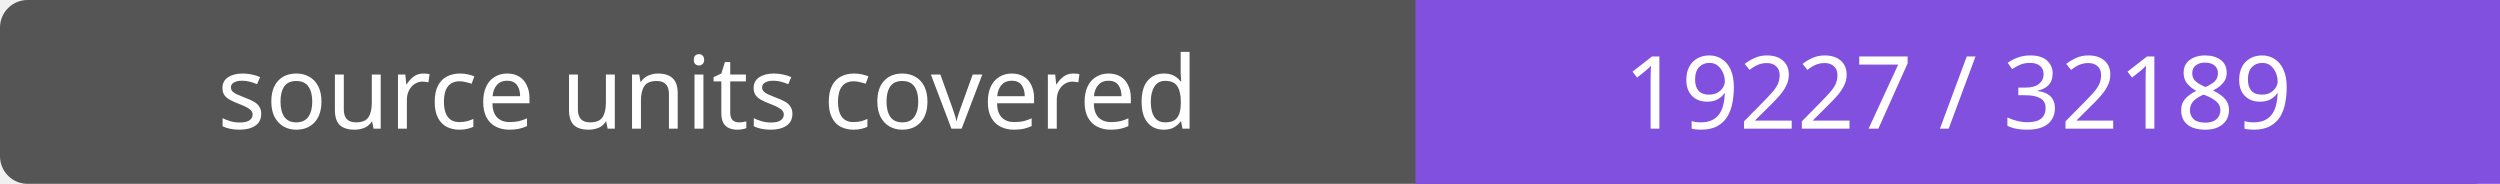
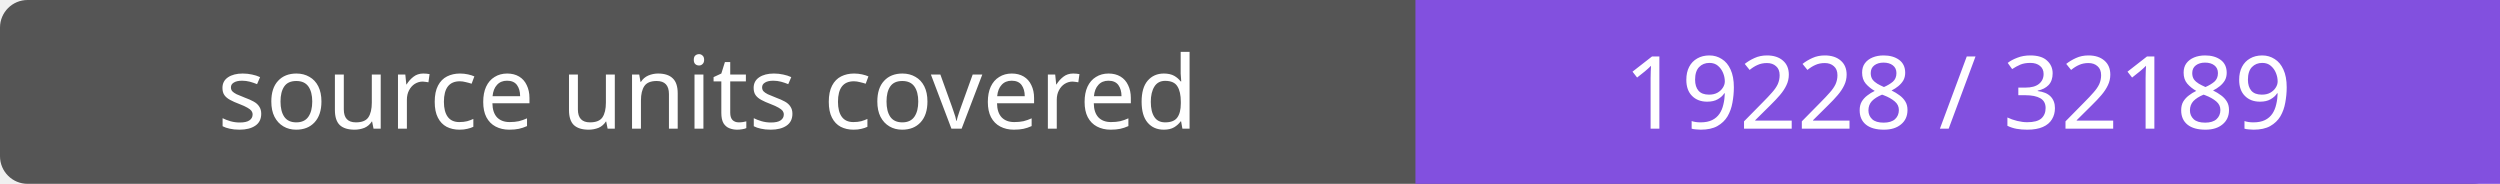
- <svg xmlns="http://www.w3.org/2000/svg" width="272" height="20" role="img" aria-label="source units covered: 19227 / 32189">
+ <svg xmlns="http://www.w3.org/2000/svg" width="272" height="20" role="img" aria-label="source units covered: 19228 / 32189">
  <rect width="272" height="20" rx="3" fill="#555" />
  <path fill="#8250df" d="M154 0h118v20H154z" />
  <g fill="#fff" text-anchor="middle" font-family="Verdana,sans-serif" font-size="11">
    <text x="77.0" y="14">source units covered</text>
-     <text x="213.0" y="14">19227 / 32189</text>
+     <text x="213.0" y="14">19228 / 32189</text>
  </g>
</svg>
